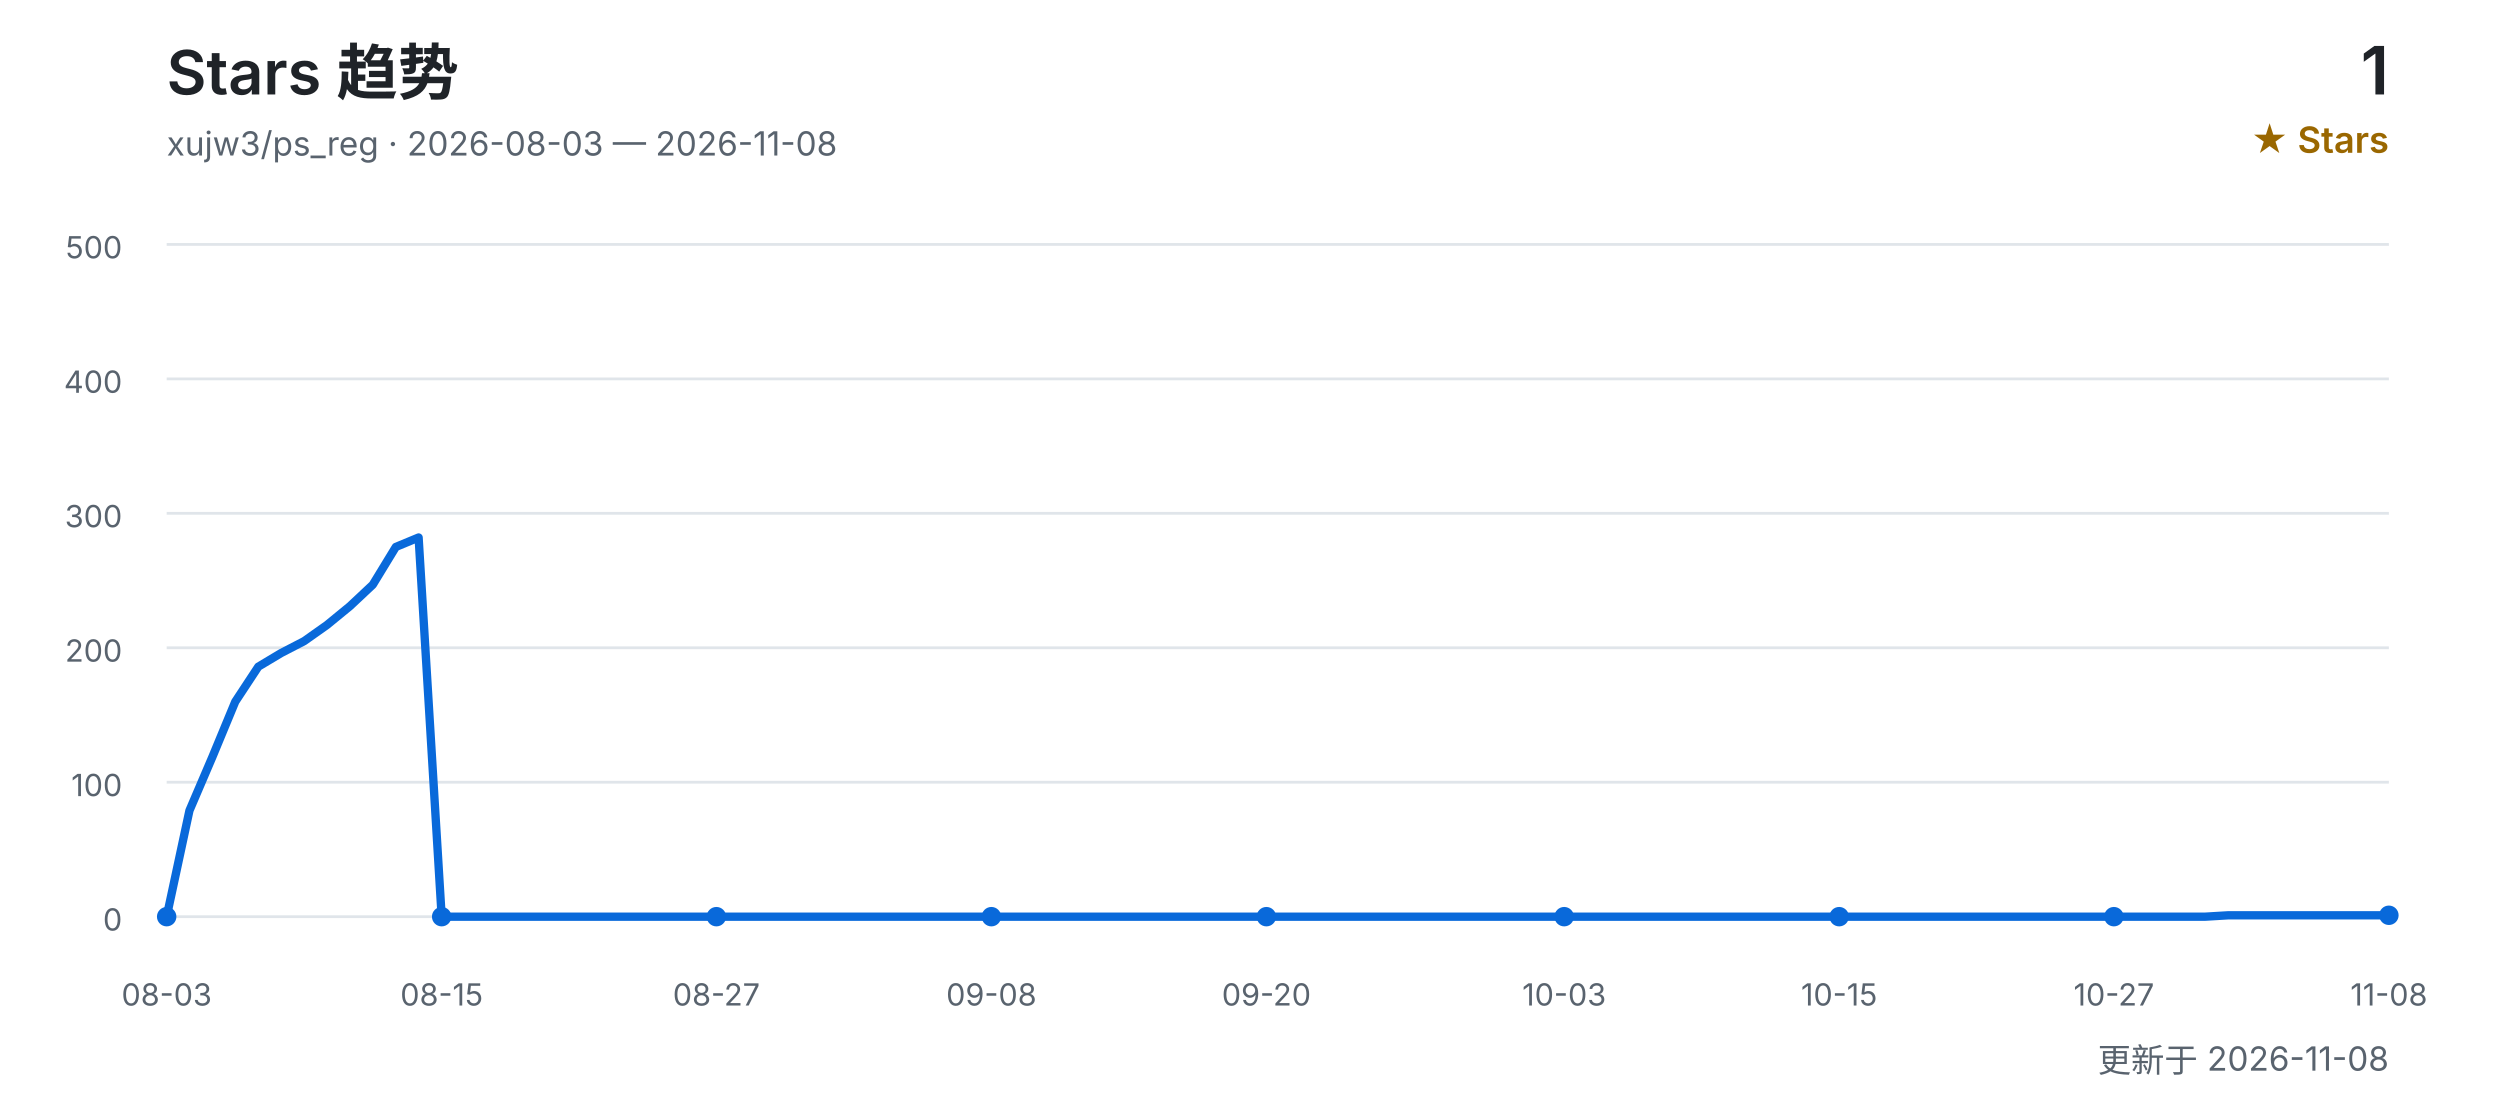
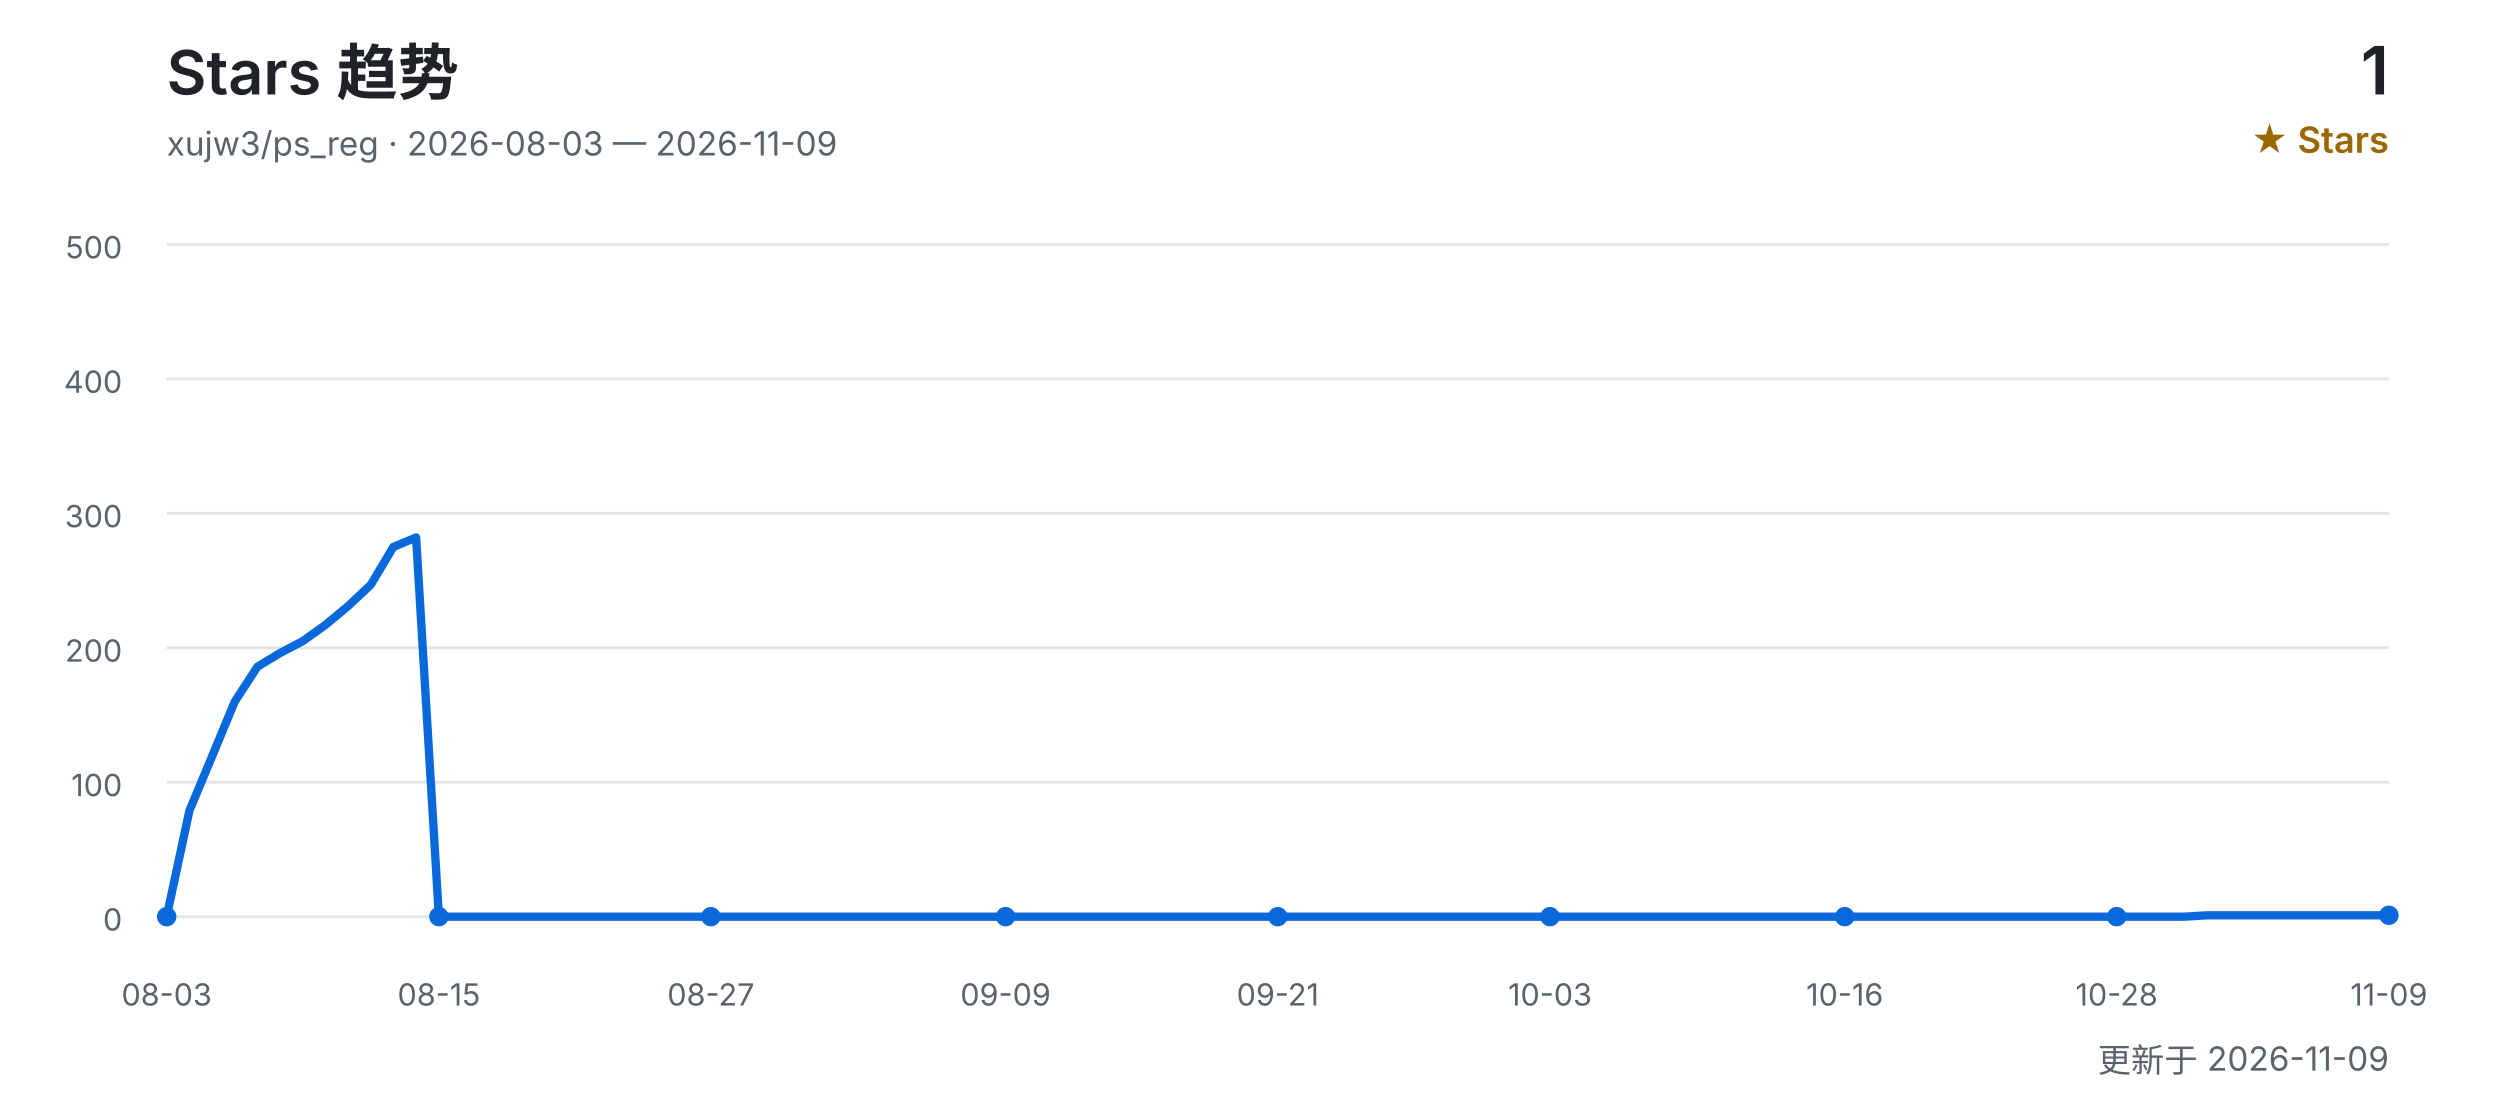
<svg xmlns="http://www.w3.org/2000/svg" width="900" height="400" viewBox="0 0 900 400" role="img" aria-labelledby="title desc">
  <defs>
    <style>
      text { font-family: Inter, "Segoe UI", Arial, "Noto Sans CJK SC", sans-serif; }
      .title { fill: #1f2328; font-size: 22px; font-weight: 600; }
      .subtitle { fill: #59636e; font-size: 12px; }
      .count { fill: #1f2328; font-size: 24px; font-weight: 600; }
      .count-label { fill: #9a6700; font-size: 13px; font-weight: 600; }
      .grid { stroke: #d0d7de; stroke-width: 1; opacity: 0.65; }
      .axis { fill: #59636e; font-size: 11px; }
      .line { fill: none; stroke: #0969da; stroke-width: 3; stroke-linecap: round; stroke-linejoin: round; }
      .point { fill: #0969da; }
    </style>
  </defs>
  <text x="60" y="34" class="title">Stars 趋势</text>
-   <text x="60" y="56" class="subtitle">xujw3/ps_reg · 2026-08-03 — 2026-11-08</text>
+   <text x="60" y="56" class="subtitle">xujw3/ps_reg · 2026-08-03 — 2026-11-09</text>
  <text x="860" y="34" class="count" text-anchor="end">1</text>
  <text x="860" y="55" class="count-label" text-anchor="end">★ Stars</text>
  <line x1="60" y1="330.0" x2="860" y2="330.0" class="grid" />
  <text x="44" y="335.0" class="axis" text-anchor="end">0</text>
  <line x1="60" y1="281.6" x2="860" y2="281.6" class="grid" />
  <text x="44" y="286.6" class="axis" text-anchor="end">100</text>
  <line x1="60" y1="233.2" x2="860" y2="233.2" class="grid" />
  <text x="44" y="238.2" class="axis" text-anchor="end">200</text>
  <line x1="60" y1="184.8" x2="860" y2="184.8" class="grid" />
  <text x="44" y="189.8" class="axis" text-anchor="end">300</text>
  <line x1="60" y1="136.4" x2="860" y2="136.4" class="grid" />
  <text x="44" y="141.4" class="axis" text-anchor="end">400</text>
  <line x1="60" y1="88.0" x2="860" y2="88.0" class="grid" />
  <text x="44" y="93.0" class="axis" text-anchor="end">500</text>
-   <polyline points="60.0,330.0 68.2,291.8 76.5,272.4 84.7,252.6 93.0,240.0 101.2,235.1 109.5,230.8 117.7,225.0 126.0,218.2 134.2,210.5 142.5,196.9 150.7,193.5 159.0,330.0 167.2,330.0 175.5,330.0 183.7,330.0 192.0,330.0 200.2,330.0 208.5,330.0 216.7,330.0 224.9,330.0 233.2,330.0 241.4,330.0 249.7,330.0 257.9,330.0 266.2,330.0 274.4,330.0 282.7,330.0 290.9,330.0 299.2,330.0 307.4,330.0 315.7,330.0 323.9,330.0 332.2,330.0 340.4,330.0 348.7,330.0 356.9,330.0 365.2,330.0 373.4,330.0 381.6,330.0 389.9,330.0 398.1,330.0 406.4,330.0 414.6,330.0 422.9,330.0 431.1,330.0 439.4,330.0 447.6,330.0 455.9,330.0 464.1,330.0 472.4,330.0 480.6,330.0 488.9,330.0 497.1,330.0 505.4,330.0 513.6,330.0 521.9,330.0 530.1,330.0 538.4,330.0 546.6,330.0 554.8,330.0 563.1,330.0 571.3,330.0 579.6,330.0 587.8,330.0 596.1,330.0 604.3,330.0 612.6,330.0 620.8,330.0 629.1,330.0 637.3,330.0 645.6,330.0 653.8,330.0 662.1,330.0 670.3,330.0 678.6,330.0 686.8,330.0 695.1,330.0 703.3,330.0 711.5,330.0 719.8,330.0 728.0,330.0 736.3,330.0 744.5,330.0 752.8,330.0 761.0,330.0 769.3,330.0 777.5,330.0 785.8,330.0 794.0,330.0 802.3,329.5 810.5,329.5 818.8,329.5 827.0,329.5 835.3,329.5 843.5,329.5 851.8,329.5 860.0,329.5" class="line" />
+   <polyline points="60.0,330.0 68.2,291.8 76.3,272.4 84.5,252.6 92.7,240.0 100.8,235.1 109.0,230.8 117.1,225.0 125.3,218.2 133.5,210.5 141.6,196.9 149.8,193.5 158.0,330.0 166.1,330.0 174.3,330.0 182.4,330.0 190.6,330.0 198.8,330.0 206.9,330.0 215.1,330.0 223.3,330.0 231.4,330.0 239.6,330.0 247.8,330.0 255.9,330.0 264.1,330.0 272.2,330.0 280.4,330.0 288.6,330.0 296.7,330.0 304.9,330.0 313.1,330.0 321.2,330.0 329.4,330.0 337.6,330.0 345.7,330.0 353.9,330.0 362.0,330.0 370.2,330.0 378.4,330.0 386.5,330.0 394.7,330.0 402.9,330.0 411.0,330.0 419.2,330.0 427.3,330.0 435.5,330.0 443.7,330.0 451.8,330.0 460.0,330.0 468.2,330.0 476.3,330.0 484.5,330.0 492.7,330.0 500.8,330.0 509.0,330.0 517.1,330.0 525.3,330.0 533.5,330.0 541.6,330.0 549.8,330.0 558.0,330.0 566.1,330.0 574.3,330.0 582.4,330.0 590.6,330.0 598.8,330.0 606.9,330.0 615.1,330.0 623.3,330.0 631.4,330.0 639.6,330.0 647.8,330.0 655.9,330.0 664.1,330.0 672.2,330.0 680.4,330.0 688.6,330.0 696.7,330.0 704.9,330.0 713.1,330.0 721.2,330.0 729.4,330.0 737.6,330.0 745.7,330.0 753.9,330.0 762.0,330.0 770.2,330.0 778.4,330.0 786.5,330.0 794.7,329.5 802.9,329.5 811.0,329.5 819.2,329.5 827.3,329.5 835.5,329.5 843.7,329.5 851.8,329.5 860.0,329.5" class="line" />
  <text x="60.0" y="362" class="axis" text-anchor="middle">08-03</text>
  <circle cx="60.0" cy="330.0" r="3.5" class="point" />
-   <text x="159.0" y="362" class="axis" text-anchor="middle">08-15</text>
-   <circle cx="159.0" cy="330.0" r="3.5" class="point" />
-   <text x="257.9" y="362" class="axis" text-anchor="middle">08-27</text>
-   <circle cx="257.9" cy="330.0" r="3.5" class="point" />
-   <text x="356.9" y="362" class="axis" text-anchor="middle">09-08</text>
-   <circle cx="356.9" cy="330.0" r="3.5" class="point" />
-   <text x="455.9" y="362" class="axis" text-anchor="middle">09-20</text>
-   <circle cx="455.9" cy="330.0" r="3.5" class="point" />
-   <text x="563.1" y="362" class="axis" text-anchor="middle">10-03</text>
-   <circle cx="563.1" cy="330.0" r="3.5" class="point" />
-   <text x="662.1" y="362" class="axis" text-anchor="middle">10-15</text>
-   <circle cx="662.1" cy="330.0" r="3.5" class="point" />
-   <text x="761.0" y="362" class="axis" text-anchor="middle">10-27</text>
-   <circle cx="761.0" cy="330.0" r="3.5" class="point" />
-   <text x="860.0" y="362" class="axis" text-anchor="middle">11-08</text>
+   <text x="158.0" y="362" class="axis" text-anchor="middle">08-15</text>
+   <circle cx="158.0" cy="330.0" r="3.5" class="point" />
+   <text x="255.9" y="362" class="axis" text-anchor="middle">08-27</text>
+   <circle cx="255.9" cy="330.0" r="3.5" class="point" />
+   <text x="362.0" y="362" class="axis" text-anchor="middle">09-09</text>
+   <circle cx="362.0" cy="330.0" r="3.5" class="point" />
+   <text x="460.0" y="362" class="axis" text-anchor="middle">09-21</text>
+   <circle cx="460.0" cy="330.0" r="3.5" class="point" />
+   <text x="558.0" y="362" class="axis" text-anchor="middle">10-03</text>
+   <circle cx="558.0" cy="330.0" r="3.5" class="point" />
+   <text x="664.1" y="362" class="axis" text-anchor="middle">10-16</text>
+   <circle cx="664.1" cy="330.0" r="3.5" class="point" />
+   <text x="762.0" y="362" class="axis" text-anchor="middle">10-28</text>
+   <circle cx="762.0" cy="330.0" r="3.5" class="point" />
+   <text x="860.0" y="362" class="axis" text-anchor="middle">11-09</text>
  <circle cx="860.0" cy="329.5" r="3.5" class="point" />
-   <text x="860" y="386" class="subtitle" text-anchor="end">更新于 2026-11-08</text>
+   <text x="860" y="386" class="subtitle" text-anchor="end">更新于 2026-11-09</text>
</svg>
